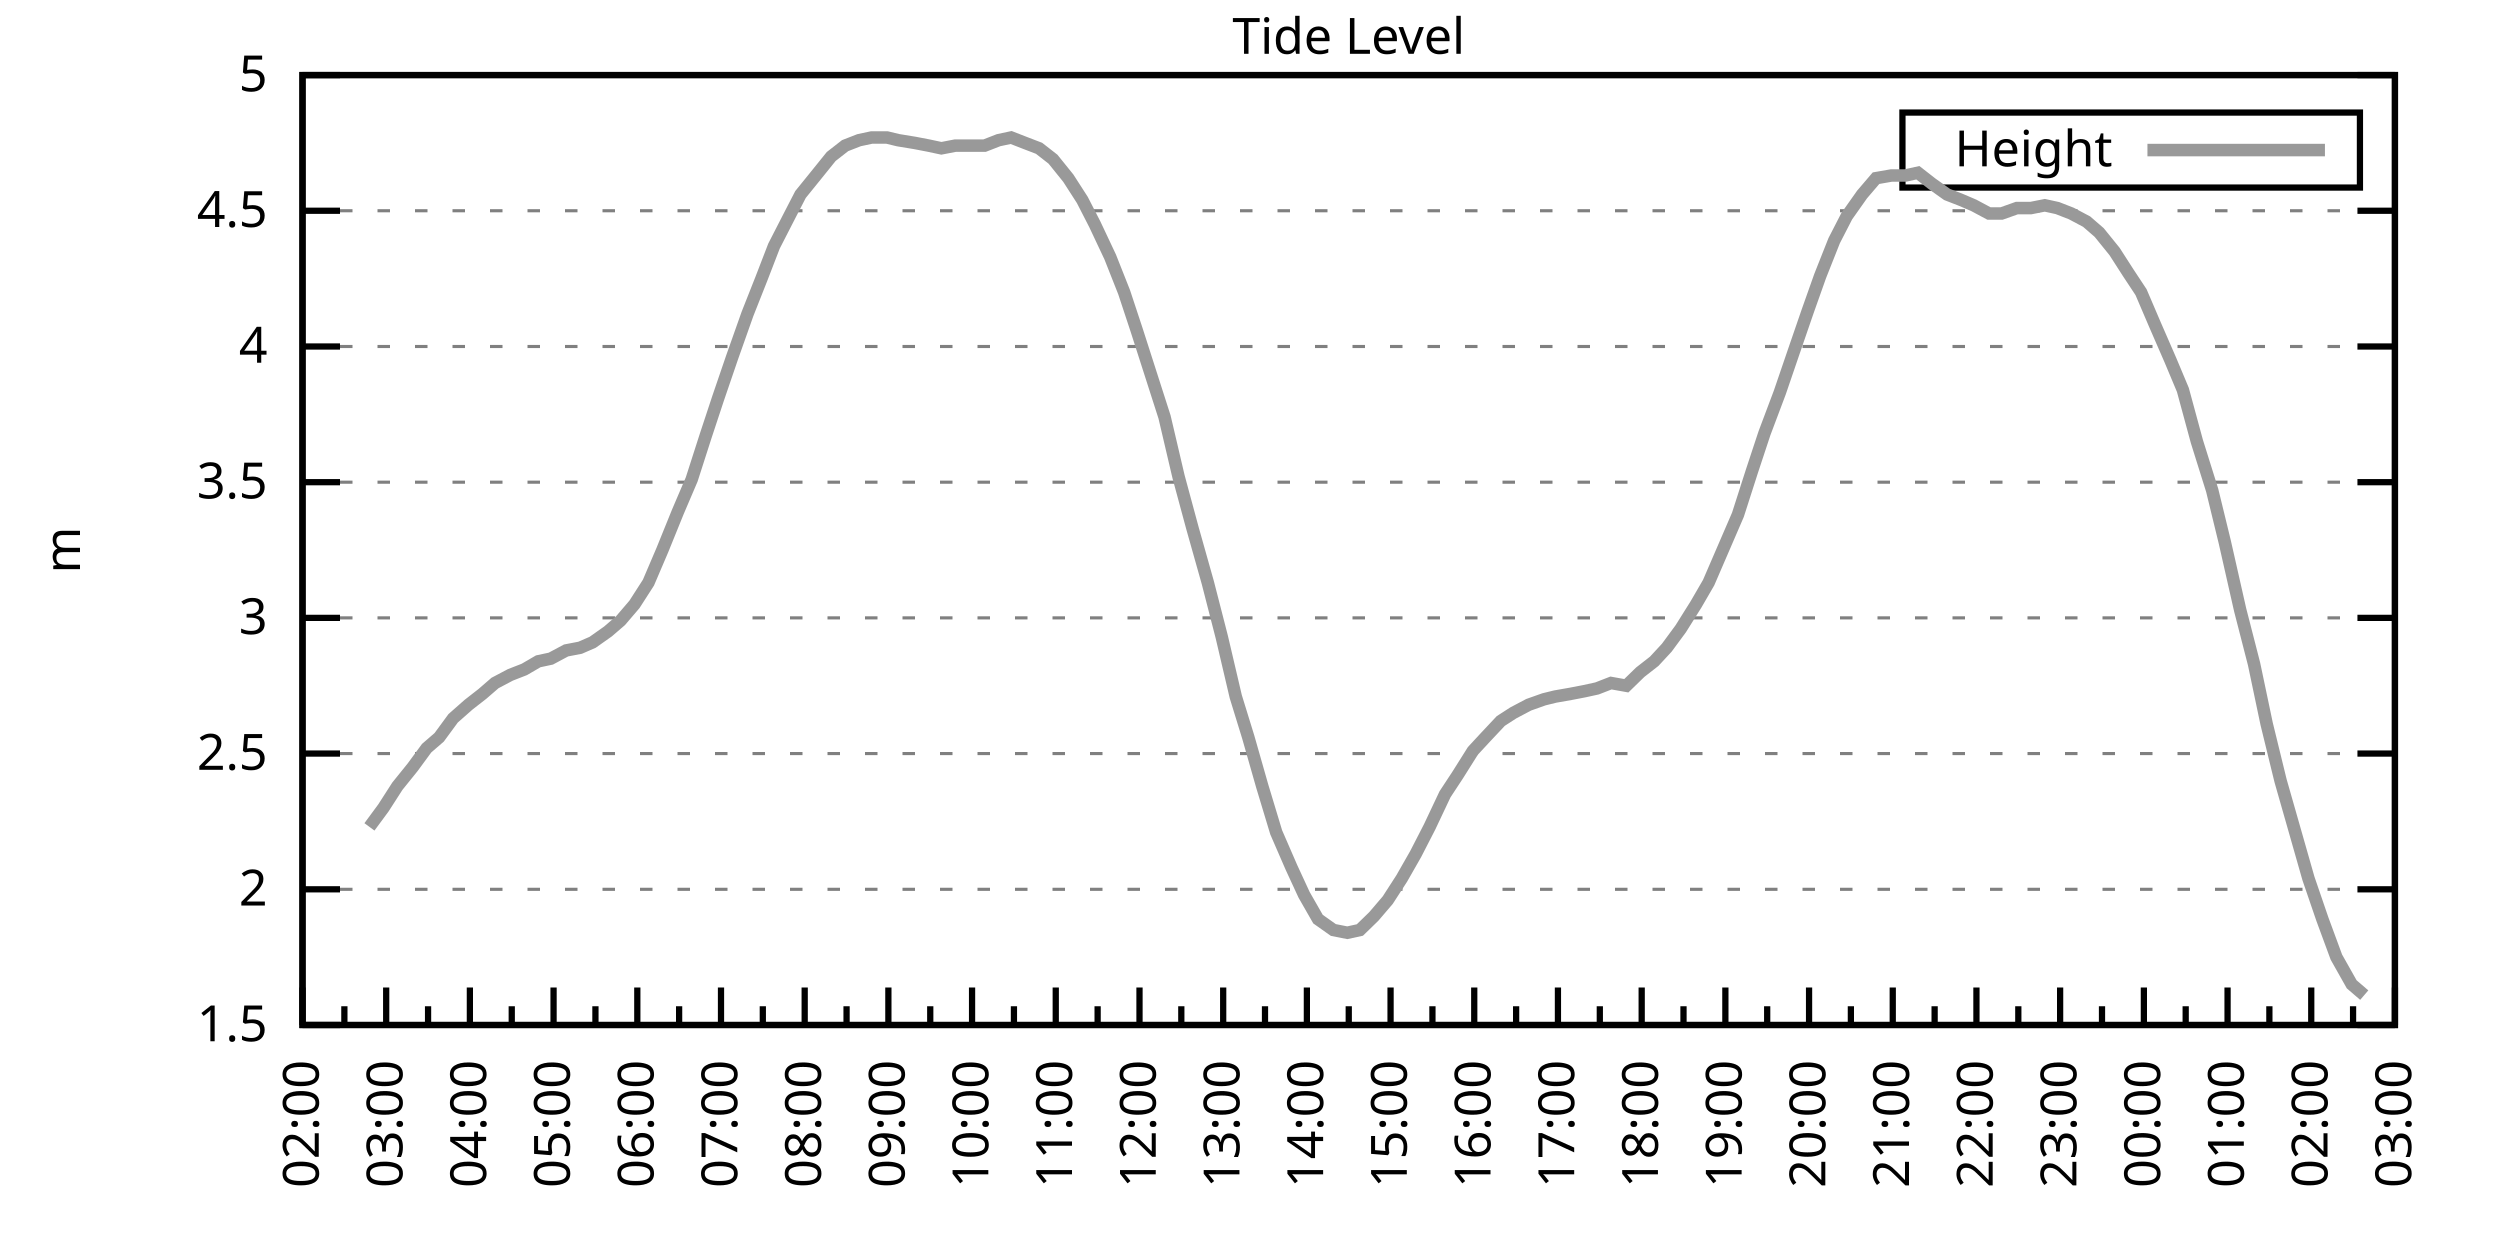
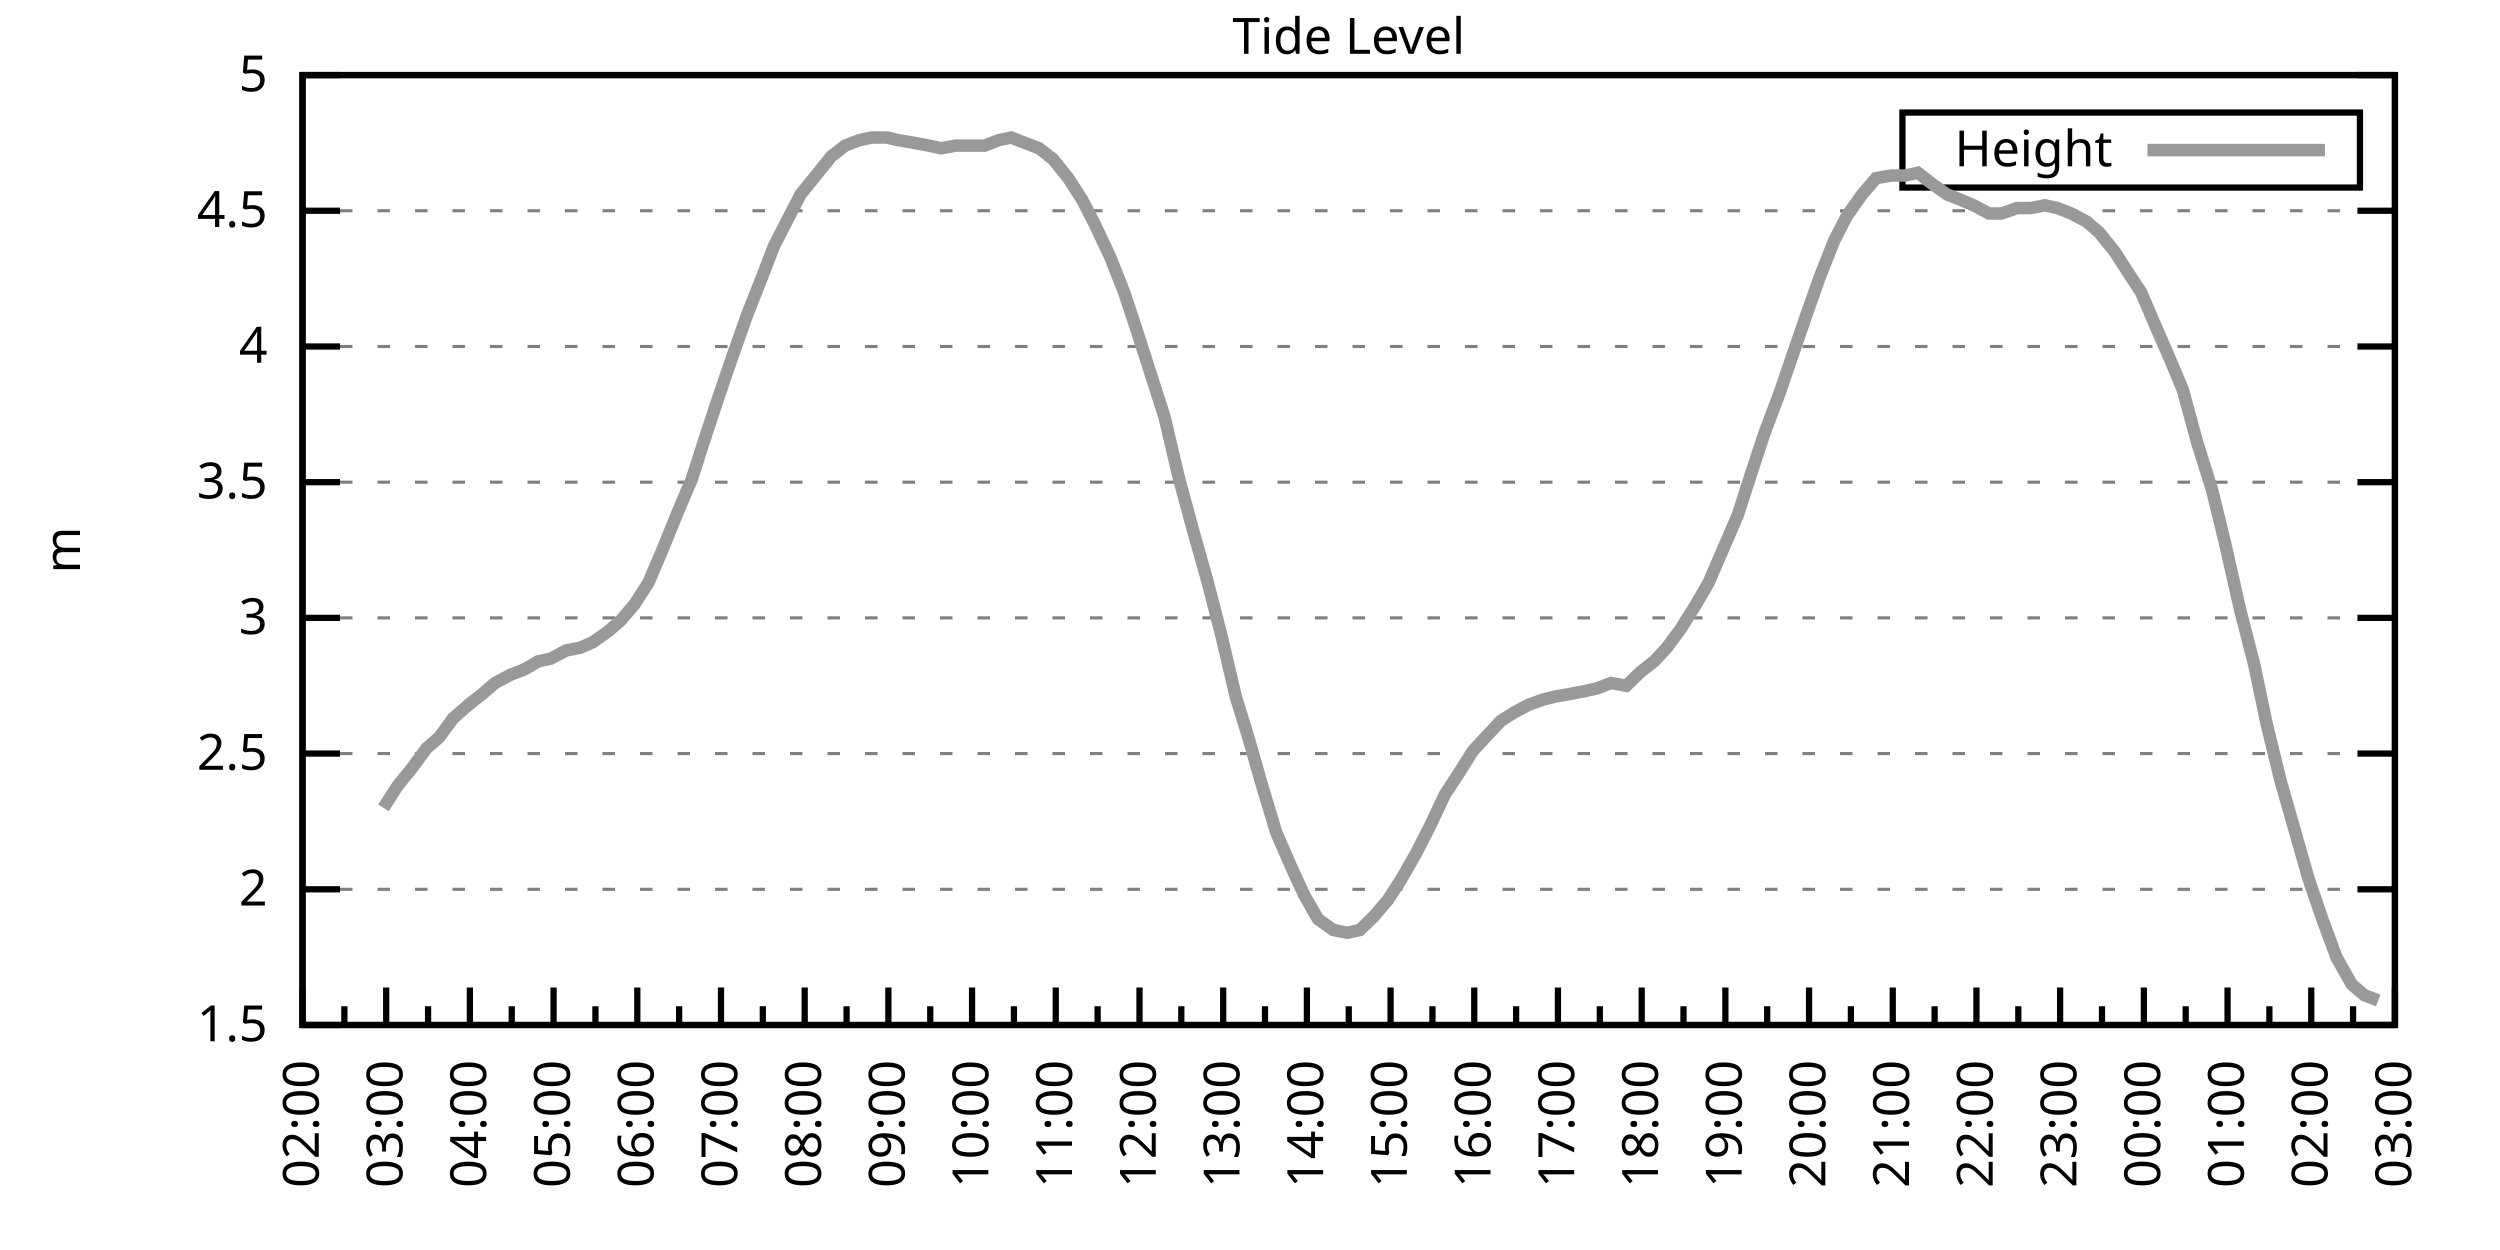
<svg xmlns="http://www.w3.org/2000/svg" xmlns:xlink="http://www.w3.org/1999/xlink" width="400" height="200" viewBox="0 0 400 200">
  <g id="gnuplot_canvas">
    <rect x="0" y="0" width="400" height="200" fill="none" />
    <defs>
      <circle id="gpDot" r="0.5" stroke-width="0.5" stroke="currentColor" />
      <path id="gpPt0" stroke-width="0.333" stroke="currentColor" d="M-1,0 h2 M0,-1 v2" />
      <path id="gpPt1" stroke-width="0.333" stroke="currentColor" d="M-1,-1 L1,1 M1,-1 L-1,1" />
      <path id="gpPt2" stroke-width="0.333" stroke="currentColor" d="M-1,0 L1,0 M0,-1 L0,1 M-1,-1 L1,1 M-1,1 L1,-1" />
      <rect id="gpPt3" stroke-width="0.333" stroke="currentColor" x="-1" y="-1" width="2" height="2" />
      <rect id="gpPt4" stroke-width="0.333" stroke="currentColor" fill="currentColor" x="-1" y="-1" width="2" height="2" />
      <circle id="gpPt5" stroke-width="0.333" stroke="currentColor" cx="0" cy="0" r="1" />
      <use xlink:href="#gpPt5" id="gpPt6" fill="currentColor" stroke="none" />
      <path id="gpPt7" stroke-width="0.333" stroke="currentColor" d="M0,-1.33 L-1.33,0.67 L1.33,0.67 z" />
      <use xlink:href="#gpPt7" id="gpPt8" fill="currentColor" stroke="none" />
      <use xlink:href="#gpPt7" id="gpPt9" stroke="currentColor" transform="rotate(180)" />
      <use xlink:href="#gpPt9" id="gpPt10" fill="currentColor" stroke="none" />
      <use xlink:href="#gpPt3" id="gpPt11" stroke="currentColor" transform="rotate(45)" />
      <use xlink:href="#gpPt11" id="gpPt12" fill="currentColor" stroke="none" />
      <path id="gpPt13" stroke-width="0.333" stroke="currentColor" d="M0,1.330 L1.265,0.411 L0.782,-1.067 L-0.782,-1.076 L-1.265,0.411 z" />
      <use xlink:href="#gpPt13" id="gpPt14" fill="currentColor" stroke="none" />
      <filter id="textbox" filterUnits="objectBoundingBox" x="0" y="0" height="1" width="1">
        <feFlood flood-color="white" flood-opacity="1" result="bgnd" />
        <feComposite in="SourceGraphic" in2="bgnd" operator="atop" />
      </filter>
      <filter id="greybox" filterUnits="objectBoundingBox" x="0" y="0" height="1" width="1">
        <feFlood flood-color="lightgrey" flood-opacity="1" result="grey" />
        <feComposite in="SourceGraphic" in2="grey" operator="atop" />
      </filter>
    </defs>
    <g fill="none" color="white" stroke="currentColor" stroke-width="1.00" stroke-linecap="butt" stroke-linejoin="miter">
</g>
    <g fill="none" color="black" stroke="currentColor" stroke-width="1.00" stroke-linecap="butt" stroke-linejoin="miter">
      <g stroke="none" shape-rendering="crispEdges">
        <polygon fill="rgb(255, 255, 255)" points="48.40,164.00 383.18,164.00 383.18,12.02 48.40,12.02 " />
      </g>
    </g>
    <g fill="none" color="black" stroke="currentColor" stroke-width="1.00" stroke-linecap="butt" stroke-linejoin="miter">
</g>
    <g fill="none" color="black" stroke="black" stroke-width="0.50" stroke-linecap="butt" stroke-linejoin="miter">
</g>
    <g fill="none" color="gray" stroke="currentColor" stroke-width="0.50" stroke-linecap="butt" stroke-linejoin="miter">
      <path stroke="gray" stroke-dasharray="2,4" class="gridline" d="M48.40,164.00 L383.19,164.00  " />
    </g>
    <g fill="none" color="gray" stroke="gray" stroke-width="1.00" stroke-linecap="butt" stroke-linejoin="miter">
</g>
    <g fill="none" color="black" stroke="currentColor" stroke-width="1.00" stroke-linecap="butt" stroke-linejoin="miter">
      <path stroke="black" d="M48.40,164.00 L54.40,164.00 M383.19,164.00 L377.19,164.00  " />
      <g transform="translate(42.80,166.60)" stroke="none" fill="black" font-family="Sans" font-size="8.00" text-anchor="end">
        <text>
          <tspan font-family="Sans"> 1.5</tspan>
        </text>
      </g>
    </g>
    <g fill="none" color="black" stroke="currentColor" stroke-width="1.00" stroke-linecap="butt" stroke-linejoin="miter">
</g>
    <g fill="none" color="black" stroke="black" stroke-width="0.50" stroke-linecap="butt" stroke-linejoin="miter">
</g>
    <g fill="none" color="gray" stroke="currentColor" stroke-width="0.50" stroke-linecap="butt" stroke-linejoin="miter">
      <path stroke="gray" stroke-dasharray="2,4" class="gridline" d="M48.40,142.29 L383.19,142.29  " />
    </g>
    <g fill="none" color="gray" stroke="gray" stroke-width="1.00" stroke-linecap="butt" stroke-linejoin="miter">
</g>
    <g fill="none" color="black" stroke="currentColor" stroke-width="1.00" stroke-linecap="butt" stroke-linejoin="miter">
      <path stroke="black" d="M48.40,142.29 L54.40,142.29 M383.19,142.29 L377.19,142.29  " />
      <g transform="translate(42.80,144.89)" stroke="none" fill="black" font-family="Sans" font-size="8.00" text-anchor="end">
        <text>
          <tspan font-family="Sans"> 2</tspan>
        </text>
      </g>
    </g>
    <g fill="none" color="black" stroke="currentColor" stroke-width="1.00" stroke-linecap="butt" stroke-linejoin="miter">
</g>
    <g fill="none" color="black" stroke="black" stroke-width="0.50" stroke-linecap="butt" stroke-linejoin="miter">
</g>
    <g fill="none" color="gray" stroke="currentColor" stroke-width="0.50" stroke-linecap="butt" stroke-linejoin="miter">
      <path stroke="gray" stroke-dasharray="2,4" class="gridline" d="M48.40,120.57 L383.19,120.57  " />
    </g>
    <g fill="none" color="gray" stroke="gray" stroke-width="1.00" stroke-linecap="butt" stroke-linejoin="miter">
</g>
    <g fill="none" color="black" stroke="currentColor" stroke-width="1.00" stroke-linecap="butt" stroke-linejoin="miter">
      <path stroke="black" d="M48.40,120.57 L54.40,120.57 M383.19,120.57 L377.19,120.57  " />
      <g transform="translate(42.80,123.17)" stroke="none" fill="black" font-family="Sans" font-size="8.00" text-anchor="end">
        <text>
          <tspan font-family="Sans"> 2.5</tspan>
        </text>
      </g>
    </g>
    <g fill="none" color="black" stroke="currentColor" stroke-width="1.00" stroke-linecap="butt" stroke-linejoin="miter">
</g>
    <g fill="none" color="black" stroke="black" stroke-width="0.50" stroke-linecap="butt" stroke-linejoin="miter">
</g>
    <g fill="none" color="gray" stroke="currentColor" stroke-width="0.50" stroke-linecap="butt" stroke-linejoin="miter">
      <path stroke="gray" stroke-dasharray="2,4" class="gridline" d="M48.40,98.86 L383.19,98.86  " />
    </g>
    <g fill="none" color="gray" stroke="gray" stroke-width="1.00" stroke-linecap="butt" stroke-linejoin="miter">
</g>
    <g fill="none" color="black" stroke="currentColor" stroke-width="1.00" stroke-linecap="butt" stroke-linejoin="miter">
      <path stroke="black" d="M48.40,98.86 L54.40,98.86 M383.19,98.86 L377.19,98.86  " />
      <g transform="translate(42.80,101.46)" stroke="none" fill="black" font-family="Sans" font-size="8.00" text-anchor="end">
        <text>
          <tspan font-family="Sans"> 3</tspan>
        </text>
      </g>
    </g>
    <g fill="none" color="black" stroke="currentColor" stroke-width="1.00" stroke-linecap="butt" stroke-linejoin="miter">
</g>
    <g fill="none" color="black" stroke="black" stroke-width="0.50" stroke-linecap="butt" stroke-linejoin="miter">
</g>
    <g fill="none" color="gray" stroke="currentColor" stroke-width="0.50" stroke-linecap="butt" stroke-linejoin="miter">
      <path stroke="gray" stroke-dasharray="2,4" class="gridline" d="M48.40,77.15 L383.19,77.15  " />
    </g>
    <g fill="none" color="gray" stroke="gray" stroke-width="1.00" stroke-linecap="butt" stroke-linejoin="miter">
</g>
    <g fill="none" color="black" stroke="currentColor" stroke-width="1.00" stroke-linecap="butt" stroke-linejoin="miter">
      <path stroke="black" d="M48.40,77.15 L54.40,77.15 M383.19,77.15 L377.19,77.15  " />
      <g transform="translate(42.80,79.75)" stroke="none" fill="black" font-family="Sans" font-size="8.00" text-anchor="end">
        <text>
          <tspan font-family="Sans"> 3.5</tspan>
        </text>
      </g>
    </g>
    <g fill="none" color="black" stroke="currentColor" stroke-width="1.00" stroke-linecap="butt" stroke-linejoin="miter">
</g>
    <g fill="none" color="black" stroke="black" stroke-width="0.50" stroke-linecap="butt" stroke-linejoin="miter">
</g>
    <g fill="none" color="gray" stroke="currentColor" stroke-width="0.50" stroke-linecap="butt" stroke-linejoin="miter">
      <path stroke="gray" stroke-dasharray="2,4" class="gridline" d="M48.40,55.44 L383.19,55.44  " />
    </g>
    <g fill="none" color="gray" stroke="gray" stroke-width="1.00" stroke-linecap="butt" stroke-linejoin="miter">
</g>
    <g fill="none" color="black" stroke="currentColor" stroke-width="1.00" stroke-linecap="butt" stroke-linejoin="miter">
      <path stroke="black" d="M48.40,55.44 L54.40,55.44 M383.19,55.44 L377.19,55.44  " />
      <g transform="translate(42.80,58.04)" stroke="none" fill="black" font-family="Sans" font-size="8.00" text-anchor="end">
        <text>
          <tspan font-family="Sans"> 4</tspan>
        </text>
      </g>
    </g>
    <g fill="none" color="black" stroke="currentColor" stroke-width="1.00" stroke-linecap="butt" stroke-linejoin="miter">
</g>
    <g fill="none" color="black" stroke="black" stroke-width="0.50" stroke-linecap="butt" stroke-linejoin="miter">
</g>
    <g fill="none" color="gray" stroke="currentColor" stroke-width="0.50" stroke-linecap="butt" stroke-linejoin="miter">
      <path stroke="gray" stroke-dasharray="2,4" class="gridline" d="M48.40,33.72 L383.19,33.72  " />
    </g>
    <g fill="none" color="gray" stroke="gray" stroke-width="1.00" stroke-linecap="butt" stroke-linejoin="miter">
</g>
    <g fill="none" color="black" stroke="currentColor" stroke-width="1.00" stroke-linecap="butt" stroke-linejoin="miter">
      <path stroke="black" d="M48.40,33.72 L54.40,33.72 M383.19,33.72 L377.19,33.72  " />
      <g transform="translate(42.80,36.32)" stroke="none" fill="black" font-family="Sans" font-size="8.00" text-anchor="end">
        <text>
          <tspan font-family="Sans"> 4.5</tspan>
        </text>
      </g>
    </g>
    <g fill="none" color="black" stroke="currentColor" stroke-width="1.00" stroke-linecap="butt" stroke-linejoin="miter">
</g>
    <g fill="none" color="black" stroke="black" stroke-width="0.50" stroke-linecap="butt" stroke-linejoin="miter">
</g>
    <g fill="none" color="gray" stroke="currentColor" stroke-width="0.50" stroke-linecap="butt" stroke-linejoin="miter">
      <path stroke="gray" stroke-dasharray="2,4" class="gridline" d="M48.40,12.01 L383.19,12.01  " />
    </g>
    <g fill="none" color="gray" stroke="gray" stroke-width="1.00" stroke-linecap="butt" stroke-linejoin="miter">
</g>
    <g fill="none" color="black" stroke="currentColor" stroke-width="1.00" stroke-linecap="butt" stroke-linejoin="miter">
      <path stroke="black" d="M48.40,12.01 L54.40,12.01 M383.19,12.01 L377.19,12.01  " />
      <g transform="translate(42.80,14.61)" stroke="none" fill="black" font-family="Sans" font-size="8.00" text-anchor="end">
        <text>
          <tspan font-family="Sans"> 5</tspan>
        </text>
      </g>
    </g>
    <g fill="none" color="black" stroke="currentColor" stroke-width="1.00" stroke-linecap="butt" stroke-linejoin="miter">
      <path stroke="black" d="M48.40,164.00 L48.40,158.00  " />
      <g transform="translate(51.00,169.60) rotate(270)" stroke="none" fill="black" font-family="Sans" font-size="8.00" text-anchor="end">
        <text>
          <tspan font-family="Sans">02:00</tspan>
        </text>
      </g>
    </g>
    <g fill="none" color="black" stroke="currentColor" stroke-width="1.00" stroke-linecap="butt" stroke-linejoin="miter">
      <path stroke="black" d="M55.10,164.00 L55.10,161.00 M61.79,164.00 L61.79,158.00  " />
      <g transform="translate(64.39,169.60) rotate(270)" stroke="none" fill="black" font-family="Sans" font-size="8.00" text-anchor="end">
        <text>
          <tspan font-family="Sans">03:00</tspan>
        </text>
      </g>
    </g>
    <g fill="none" color="black" stroke="currentColor" stroke-width="1.00" stroke-linecap="butt" stroke-linejoin="miter">
      <path stroke="black" d="M68.49,164.00 L68.49,161.00 M75.18,164.00 L75.18,158.00  " />
      <g transform="translate(77.78,169.60) rotate(270)" stroke="none" fill="black" font-family="Sans" font-size="8.00" text-anchor="end">
        <text>
          <tspan font-family="Sans">04:00</tspan>
        </text>
      </g>
    </g>
    <g fill="none" color="black" stroke="currentColor" stroke-width="1.00" stroke-linecap="butt" stroke-linejoin="miter">
      <path stroke="black" d="M81.88,164.00 L81.88,161.00 M88.57,164.00 L88.57,158.00  " />
      <g transform="translate(91.17,169.60) rotate(270)" stroke="none" fill="black" font-family="Sans" font-size="8.00" text-anchor="end">
        <text>
          <tspan font-family="Sans">05:00</tspan>
        </text>
      </g>
    </g>
    <g fill="none" color="black" stroke="currentColor" stroke-width="1.00" stroke-linecap="butt" stroke-linejoin="miter">
      <path stroke="black" d="M95.27,164.00 L95.27,161.00 M101.97,164.00 L101.97,158.00  " />
      <g transform="translate(104.57,169.60) rotate(270)" stroke="none" fill="black" font-family="Sans" font-size="8.00" text-anchor="end">
        <text>
          <tspan font-family="Sans">06:00</tspan>
        </text>
      </g>
    </g>
    <g fill="none" color="black" stroke="currentColor" stroke-width="1.00" stroke-linecap="butt" stroke-linejoin="miter">
      <path stroke="black" d="M108.66,164.00 L108.66,161.00 M115.36,164.00 L115.36,158.00  " />
      <g transform="translate(117.96,169.60) rotate(270)" stroke="none" fill="black" font-family="Sans" font-size="8.00" text-anchor="end">
        <text>
          <tspan font-family="Sans">07:00</tspan>
        </text>
      </g>
    </g>
    <g fill="none" color="black" stroke="currentColor" stroke-width="1.00" stroke-linecap="butt" stroke-linejoin="miter">
      <path stroke="black" d="M122.05,164.00 L122.05,161.00 M128.75,164.00 L128.75,158.00  " />
      <g transform="translate(131.35,169.60) rotate(270)" stroke="none" fill="black" font-family="Sans" font-size="8.00" text-anchor="end">
        <text>
          <tspan font-family="Sans">08:00</tspan>
        </text>
      </g>
    </g>
    <g fill="none" color="black" stroke="currentColor" stroke-width="1.00" stroke-linecap="butt" stroke-linejoin="miter">
      <path stroke="black" d="M135.45,164.00 L135.45,161.00 M142.14,164.00 L142.14,158.00  " />
      <g transform="translate(144.74,169.60) rotate(270)" stroke="none" fill="black" font-family="Sans" font-size="8.00" text-anchor="end">
        <text>
          <tspan font-family="Sans">09:00</tspan>
        </text>
      </g>
    </g>
    <g fill="none" color="black" stroke="currentColor" stroke-width="1.00" stroke-linecap="butt" stroke-linejoin="miter">
      <path stroke="black" d="M148.84,164.00 L148.84,161.00 M155.53,164.00 L155.53,158.00  " />
      <g transform="translate(158.13,169.60) rotate(270)" stroke="none" fill="black" font-family="Sans" font-size="8.00" text-anchor="end">
        <text>
          <tspan font-family="Sans">10:00</tspan>
        </text>
      </g>
    </g>
    <g fill="none" color="black" stroke="currentColor" stroke-width="1.00" stroke-linecap="butt" stroke-linejoin="miter">
      <path stroke="black" d="M162.23,164.00 L162.23,161.00 M168.92,164.00 L168.92,158.00  " />
      <g transform="translate(171.52,169.60) rotate(270)" stroke="none" fill="black" font-family="Sans" font-size="8.00" text-anchor="end">
        <text>
          <tspan font-family="Sans">11:00</tspan>
        </text>
      </g>
    </g>
    <g fill="none" color="black" stroke="currentColor" stroke-width="1.00" stroke-linecap="butt" stroke-linejoin="miter">
      <path stroke="black" d="M175.62,164.00 L175.62,161.00 M182.32,164.00 L182.32,158.00  " />
      <g transform="translate(184.92,169.60) rotate(270)" stroke="none" fill="black" font-family="Sans" font-size="8.00" text-anchor="end">
        <text>
          <tspan font-family="Sans">12:00</tspan>
        </text>
      </g>
    </g>
    <g fill="none" color="black" stroke="currentColor" stroke-width="1.00" stroke-linecap="butt" stroke-linejoin="miter">
      <path stroke="black" d="M189.01,164.00 L189.01,161.00 M195.71,164.00 L195.71,158.00  " />
      <g transform="translate(198.31,169.60) rotate(270)" stroke="none" fill="black" font-family="Sans" font-size="8.00" text-anchor="end">
        <text>
          <tspan font-family="Sans">13:00</tspan>
        </text>
      </g>
    </g>
    <g fill="none" color="black" stroke="currentColor" stroke-width="1.00" stroke-linecap="butt" stroke-linejoin="miter">
      <path stroke="black" d="M202.40,164.00 L202.40,161.00 M209.10,164.00 L209.10,158.00  " />
      <g transform="translate(211.70,169.60) rotate(270)" stroke="none" fill="black" font-family="Sans" font-size="8.00" text-anchor="end">
        <text>
          <tspan font-family="Sans">14:00</tspan>
        </text>
      </g>
    </g>
    <g fill="none" color="black" stroke="currentColor" stroke-width="1.00" stroke-linecap="butt" stroke-linejoin="miter">
      <path stroke="black" d="M215.80,164.00 L215.80,161.00 M222.49,164.00 L222.49,158.00  " />
      <g transform="translate(225.09,169.60) rotate(270)" stroke="none" fill="black" font-family="Sans" font-size="8.00" text-anchor="end">
        <text>
          <tspan font-family="Sans">15:00</tspan>
        </text>
      </g>
    </g>
    <g fill="none" color="black" stroke="currentColor" stroke-width="1.00" stroke-linecap="butt" stroke-linejoin="miter">
      <path stroke="black" d="M229.19,164.00 L229.19,161.00 M235.88,164.00 L235.88,158.00  " />
      <g transform="translate(238.48,169.60) rotate(270)" stroke="none" fill="black" font-family="Sans" font-size="8.00" text-anchor="end">
        <text>
          <tspan font-family="Sans">16:00</tspan>
        </text>
      </g>
    </g>
    <g fill="none" color="black" stroke="currentColor" stroke-width="1.00" stroke-linecap="butt" stroke-linejoin="miter">
      <path stroke="black" d="M242.58,164.00 L242.58,161.00 M249.27,164.00 L249.27,158.00  " />
      <g transform="translate(251.87,169.60) rotate(270)" stroke="none" fill="black" font-family="Sans" font-size="8.00" text-anchor="end">
        <text>
          <tspan font-family="Sans">17:00</tspan>
        </text>
      </g>
    </g>
    <g fill="none" color="black" stroke="currentColor" stroke-width="1.00" stroke-linecap="butt" stroke-linejoin="miter">
      <path stroke="black" d="M255.97,164.00 L255.97,161.00 M262.67,164.00 L262.67,158.00  " />
      <g transform="translate(265.27,169.60) rotate(270)" stroke="none" fill="black" font-family="Sans" font-size="8.00" text-anchor="end">
        <text>
          <tspan font-family="Sans">18:00</tspan>
        </text>
      </g>
    </g>
    <g fill="none" color="black" stroke="currentColor" stroke-width="1.00" stroke-linecap="butt" stroke-linejoin="miter">
      <path stroke="black" d="M269.36,164.00 L269.36,161.00 M276.06,164.00 L276.06,158.00  " />
      <g transform="translate(278.66,169.60) rotate(270)" stroke="none" fill="black" font-family="Sans" font-size="8.00" text-anchor="end">
        <text>
          <tspan font-family="Sans">19:00</tspan>
        </text>
      </g>
    </g>
    <g fill="none" color="black" stroke="currentColor" stroke-width="1.00" stroke-linecap="butt" stroke-linejoin="miter">
      <path stroke="black" d="M282.75,164.00 L282.75,161.00 M289.45,164.00 L289.45,158.00  " />
      <g transform="translate(292.05,169.60) rotate(270)" stroke="none" fill="black" font-family="Sans" font-size="8.00" text-anchor="end">
        <text>
          <tspan font-family="Sans">20:00</tspan>
        </text>
      </g>
    </g>
    <g fill="none" color="black" stroke="currentColor" stroke-width="1.00" stroke-linecap="butt" stroke-linejoin="miter">
      <path stroke="black" d="M296.14,164.00 L296.14,161.00 M302.84,164.00 L302.84,158.00  " />
      <g transform="translate(305.44,169.60) rotate(270)" stroke="none" fill="black" font-family="Sans" font-size="8.00" text-anchor="end">
        <text>
          <tspan font-family="Sans">21:00</tspan>
        </text>
      </g>
    </g>
    <g fill="none" color="black" stroke="currentColor" stroke-width="1.00" stroke-linecap="butt" stroke-linejoin="miter">
      <path stroke="black" d="M309.54,164.00 L309.54,161.00 M316.23,164.00 L316.23,158.00  " />
      <g transform="translate(318.83,169.60) rotate(270)" stroke="none" fill="black" font-family="Sans" font-size="8.00" text-anchor="end">
        <text>
          <tspan font-family="Sans">22:00</tspan>
        </text>
      </g>
    </g>
    <g fill="none" color="black" stroke="currentColor" stroke-width="1.00" stroke-linecap="butt" stroke-linejoin="miter">
      <path stroke="black" d="M322.93,164.00 L322.93,161.00 M329.62,164.00 L329.62,158.00  " />
      <g transform="translate(332.22,169.60) rotate(270)" stroke="none" fill="black" font-family="Sans" font-size="8.00" text-anchor="end">
        <text>
          <tspan font-family="Sans">23:00</tspan>
        </text>
      </g>
    </g>
    <g fill="none" color="black" stroke="currentColor" stroke-width="1.00" stroke-linecap="butt" stroke-linejoin="miter">
      <path stroke="black" d="M336.32,164.00 L336.32,161.00 M343.02,164.00 L343.02,158.00  " />
      <g transform="translate(345.62,169.60) rotate(270)" stroke="none" fill="black" font-family="Sans" font-size="8.00" text-anchor="end">
        <text>
          <tspan font-family="Sans">00:00</tspan>
        </text>
      </g>
    </g>
    <g fill="none" color="black" stroke="currentColor" stroke-width="1.00" stroke-linecap="butt" stroke-linejoin="miter">
      <path stroke="black" d="M349.71,164.00 L349.71,161.00 M356.41,164.00 L356.41,158.00  " />
      <g transform="translate(359.01,169.60) rotate(270)" stroke="none" fill="black" font-family="Sans" font-size="8.00" text-anchor="end">
        <text>
          <tspan font-family="Sans">01:00</tspan>
        </text>
      </g>
    </g>
    <g fill="none" color="black" stroke="currentColor" stroke-width="1.00" stroke-linecap="butt" stroke-linejoin="miter">
      <path stroke="black" d="M363.10,164.00 L363.10,161.00 M369.80,164.00 L369.80,158.00  " />
      <g transform="translate(372.40,169.60) rotate(270)" stroke="none" fill="black" font-family="Sans" font-size="8.00" text-anchor="end">
        <text>
          <tspan font-family="Sans">02:00</tspan>
        </text>
      </g>
    </g>
    <g fill="none" color="black" stroke="currentColor" stroke-width="1.00" stroke-linecap="butt" stroke-linejoin="miter">
      <path stroke="black" d="M376.49,164.00 L376.49,161.00 M383.19,164.00 L383.19,158.00  " />
      <g transform="translate(385.79,169.60) rotate(270)" stroke="none" fill="black" font-family="Sans" font-size="8.00" text-anchor="end">
        <text>
          <tspan font-family="Sans">03:00</tspan>
        </text>
      </g>
    </g>
    <g fill="none" color="black" stroke="currentColor" stroke-width="1.00" stroke-linecap="butt" stroke-linejoin="miter">
</g>
    <g fill="none" color="black" stroke="currentColor" stroke-width="1.00" stroke-linecap="butt" stroke-linejoin="miter">
      <path stroke="black" d="M48.40,12.01 L48.40,164.00 L383.19,164.00 L383.19,12.01 L48.40,12.01 Z  " />
    </g>
    <g fill="none" color="black" stroke="currentColor" stroke-width="1.00" stroke-linecap="butt" stroke-linejoin="miter">
      <g transform="translate(12.80,88.01) rotate(270)" stroke="none" fill="black" font-family="Sans" font-size="8.00" text-anchor="middle">
        <text>
          <tspan font-family="Sans">m</tspan>
        </text>
      </g>
    </g>
    <g fill="none" color="black" stroke="currentColor" stroke-width="1.00" stroke-linecap="butt" stroke-linejoin="miter">
</g>
    <g fill="none" color="black" stroke="currentColor" stroke-width="1.00" stroke-linecap="butt" stroke-linejoin="miter">
      <path stroke="black" d="M304.39,30.01 L304.39,18.01 L377.59,18.01 L377.59,30.01 L304.39,30.01 Z  " />
    </g>
    <g id="Tide_level_plot_1">
      <g fill="none" color="white" stroke="black" stroke-width="2.00" stroke-linecap="butt" stroke-linejoin="miter">
</g>
      <g fill="none" color="black" stroke="currentColor" stroke-width="2.00" stroke-linecap="butt" stroke-linejoin="miter">
        <g transform="translate(337.99,26.61)" stroke="none" fill="black" font-family="Sans" font-size="8.00" text-anchor="end">
          <text>
            <tspan font-family="Sans">Height</tspan>
          </text>
        </g>
      </g>
      <g fill="none" color="black" stroke="currentColor" stroke-width="2.00" stroke-linecap="butt" stroke-linejoin="miter">
-         <path stroke="rgb(153, 153, 153)" d="M343.59,24.01 L371.99,24.01 M59.11,132.30 L61.35,129.26 L63.58,125.79 L66.03,122.75 L68.26,119.71 L70.27,117.97   L72.50,114.93 L74.96,112.76 L77.19,111.02 L79.20,109.28 L81.66,107.98 L83.89,107.11 L86.12,105.81 L88.13,105.38   L90.58,104.07 L92.82,103.64 L94.82,102.77 L97.28,101.03 L99.29,99.30 L101.52,96.69 L103.75,93.22 L105.98,88.00   L108.44,81.93 L110.67,76.71 L112.90,69.77 L114.91,63.69 L117.14,57.17 L119.60,50.22 L121.83,44.58 L123.84,39.37   L126.29,34.59 L128.08,31.12 L130.54,28.08 L132.99,25.04 L135.22,23.30 L137.45,22.43 L139.46,22.00 L141.92,22.00   L143.70,22.43 L146.38,22.87 L148.61,23.30 L150.62,23.73 L152.85,23.30 L155.09,23.30 L157.54,23.30 L159.77,22.43   L161.78,22.00 L164.01,22.87 L166.25,23.73 L168.48,25.47 L170.93,28.51 L173.17,31.99 L175.17,35.89 L177.63,41.11   L179.86,46.75 L181.87,52.83 L184.10,59.78 L186.33,66.73 L188.57,76.28 L190.80,84.53 L193.25,93.22 L195.48,101.90   L197.72,111.45 L199.73,117.97 L201.96,125.79 L204.19,133.17 L206.64,138.81 L208.65,143.16 L210.88,147.06 L213.34,148.80   L215.57,149.24 L217.58,148.80 L219.81,146.63 L222.04,144.02 L224.28,140.55 L226.51,136.64 L228.74,132.30 L231.20,127.09   L233.20,124.05 L235.66,120.14 L237.67,117.97 L240.12,115.36 L242.13,114.06 L244.59,112.76 L247.04,111.89 L248.83,111.45   L251.28,111.02 L253.51,110.59 L255.52,110.15 L257.76,109.28 L260.21,109.72 L262.44,107.55 L264.67,105.81 L266.68,103.64   L268.92,100.60 L271.37,96.69 L273.38,93.22 L278.07,82.36 L280.30,75.41 L282.31,69.33 L284.76,62.82 L286.99,56.30   L289.23,49.79 L291.23,44.15 L293.47,38.50 L295.48,34.59 L297.93,31.12 L300.16,28.51 L302.62,28.08 L304.85,28.08   L306.86,27.64 L309.09,29.38 L311.54,31.12 L313.78,31.99 L315.79,32.85 L318.24,34.16 L320.25,34.16 L322.70,33.29   L324.94,33.29 L327.17,32.85 L329.18,33.29 L331.41,34.16 L333.86,35.46 L335.87,37.20 L338.33,40.24 L340.56,43.71   L342.57,46.75 L344.80,51.96 L347.26,57.61 L349.26,62.38 L351.50,70.63 L353.95,78.45 L355.96,86.70 L358.42,97.56   L360.65,106.24 L362.66,115.80 L364.89,124.92 L367.12,132.73 L369.35,140.55 L371.58,147.06 L373.82,153.14 L376.27,157.49   L378.28,159.22  " />
+         <path stroke="rgb(153, 153, 153)" d="M343.59,24.01 L371.99,24.01 M61.35,129.26 L63.58,125.79 L66.03,122.75 L68.26,119.71 L70.27,117.97 L72.50,114.93   L74.96,112.76 L77.19,111.02 L79.20,109.28 L81.66,107.98 L83.89,107.11 L86.12,105.81 L88.13,105.38 L90.58,104.07   L92.82,103.64 L94.82,102.77 L97.28,101.03 L99.29,99.30 L101.52,96.69 L103.75,93.22 L105.98,88.00 L108.44,81.93   L110.67,76.71 L112.90,69.77 L114.91,63.69 L117.14,57.17 L119.60,50.22 L121.83,44.58 L123.84,39.37 L126.29,34.59   L128.08,31.12 L130.54,28.08 L132.99,25.04 L135.22,23.30 L137.45,22.43 L139.46,22.00 L141.92,22.00 L143.70,22.43   L146.38,22.87 L148.61,23.30 L150.62,23.73 L152.85,23.30 L155.09,23.30 L157.54,23.30 L159.77,22.43 L161.78,22.00   L164.01,22.87 L166.25,23.73 L168.48,25.47 L170.93,28.51 L173.17,31.99 L175.17,35.89 L177.63,41.11 L179.86,46.75   L181.87,52.83 L184.10,59.78 L186.33,66.73 L188.57,76.28 L190.80,84.53 L193.25,93.22 L195.48,101.90 L197.72,111.45   L199.73,117.97 L201.96,125.79 L204.19,133.17 L206.64,138.81 L208.65,143.16 L210.88,147.06 L213.34,148.80 L215.57,149.24   L217.58,148.80 L219.81,146.63 L222.04,144.02 L224.28,140.55 L226.51,136.64 L228.74,132.30 L231.20,127.09 L233.20,124.05   L235.66,120.14 L237.67,117.97 L240.12,115.36 L242.13,114.06 L244.59,112.76 L247.04,111.89 L248.83,111.45 L251.28,111.02   L253.51,110.59 L255.52,110.15 L257.76,109.28 L260.21,109.72 L262.44,107.55 L264.67,105.81 L266.68,103.64 L268.92,100.60   L271.37,96.69 L273.38,93.22 L278.07,82.36 L280.30,75.41 L282.31,69.33 L284.76,62.82 L286.99,56.30 L289.23,49.79   L291.23,44.15 L293.47,38.50 L295.48,34.59 L297.93,31.12 L300.16,28.51 L302.62,28.08 L304.85,28.08 L306.86,27.64   L309.09,29.38 L311.54,31.12 L313.78,31.99 L315.79,32.85 L318.24,34.16 L320.25,34.16 L322.70,33.29 L324.94,33.29   L327.17,32.85 L329.18,33.29 L331.41,34.16 L333.86,35.46 L335.87,37.20 L338.33,40.24 L340.56,43.71 L342.57,46.75   L344.80,51.96 L347.26,57.61 L349.26,62.38 L351.50,70.63 L353.95,78.45 L355.96,86.70 L358.42,97.56 L360.65,106.24   L362.66,115.80 L364.89,124.92 L367.12,132.73 L369.35,140.55 L371.58,147.06 L373.82,153.14 L376.27,157.49 L378.28,159.22   L380.51,160.09  " />
      </g>
    </g>
    <g fill="none" color="black" stroke="currentColor" stroke-width="2.00" stroke-linecap="butt" stroke-linejoin="miter">
</g>
    <g fill="none" color="black" stroke="black" stroke-width="1.00" stroke-linecap="butt" stroke-linejoin="miter">
</g>
    <g fill="none" color="black" stroke="currentColor" stroke-width="1.00" stroke-linecap="butt" stroke-linejoin="miter">
      <path stroke="black" d="M48.40,12.01 L48.40,164.00 L383.19,164.00 L383.19,12.01 L48.40,12.01 Z  " />
    </g>
    <g fill="none" color="black" stroke="currentColor" stroke-width="1.00" stroke-linecap="butt" stroke-linejoin="miter">
      <g transform="translate(215.79,8.61)" stroke="none" fill="black" font-family="Sans" font-size="8.00" text-anchor="middle">
        <text>
          <tspan font-family="Sans">Tide Level</tspan>
        </text>
      </g>
    </g>
    <g fill="none" color="black" stroke="currentColor" stroke-width="1.00" stroke-linecap="butt" stroke-linejoin="miter">
</g>
  </g>
</svg>
